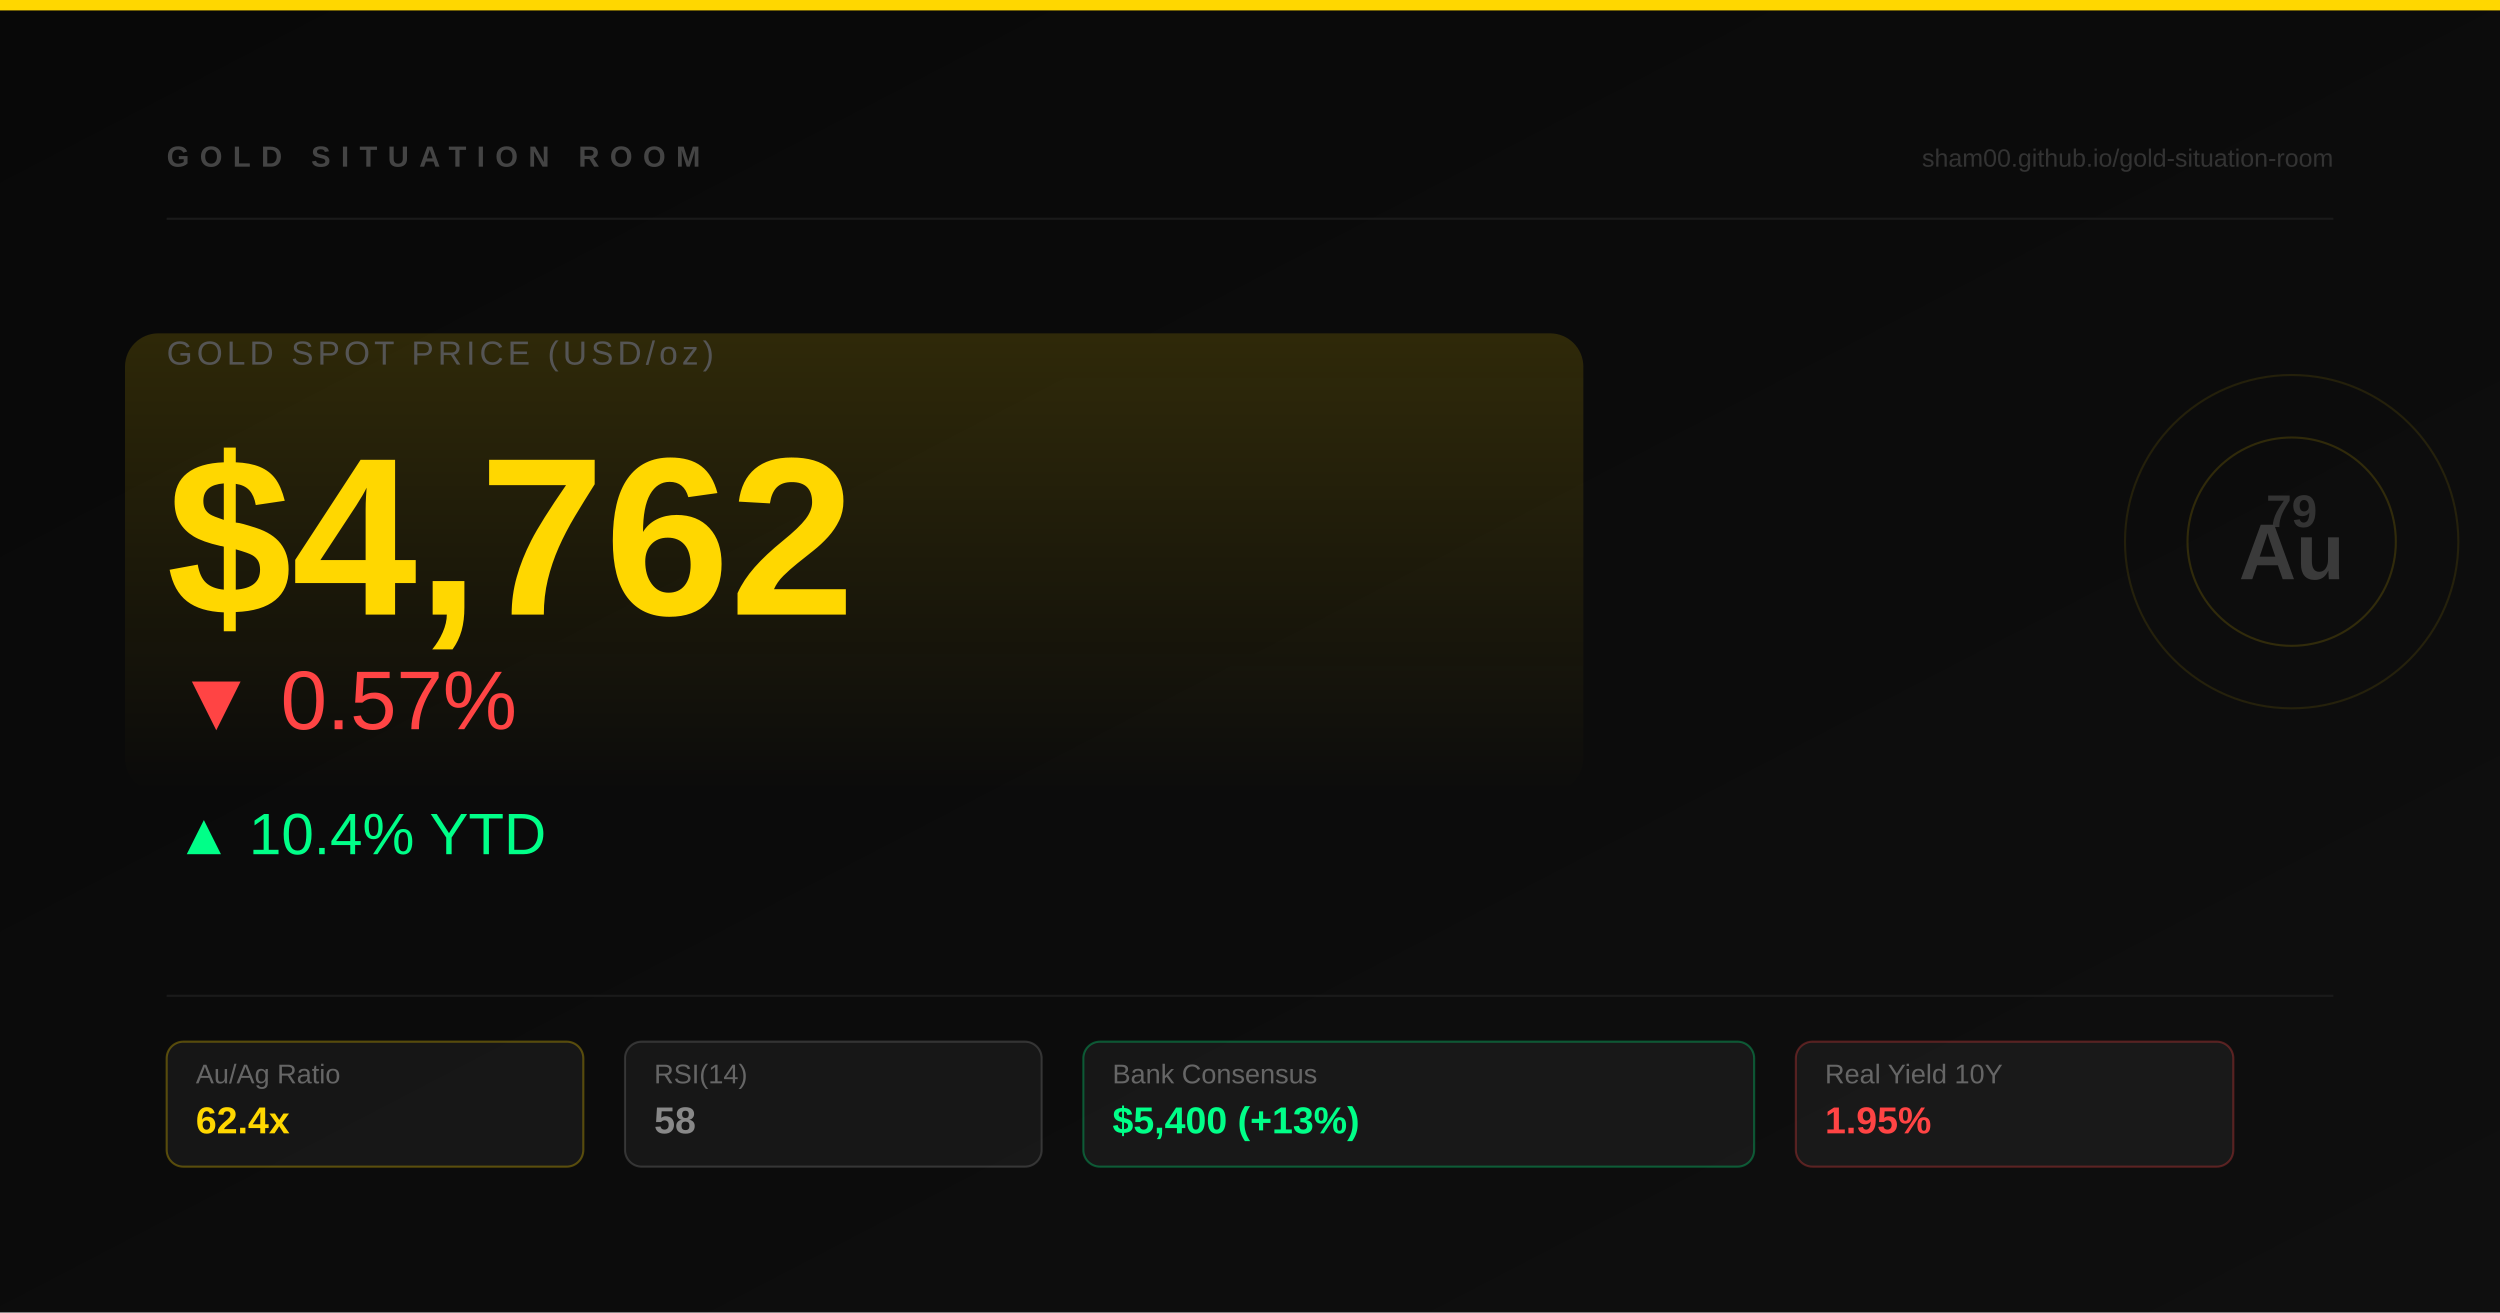
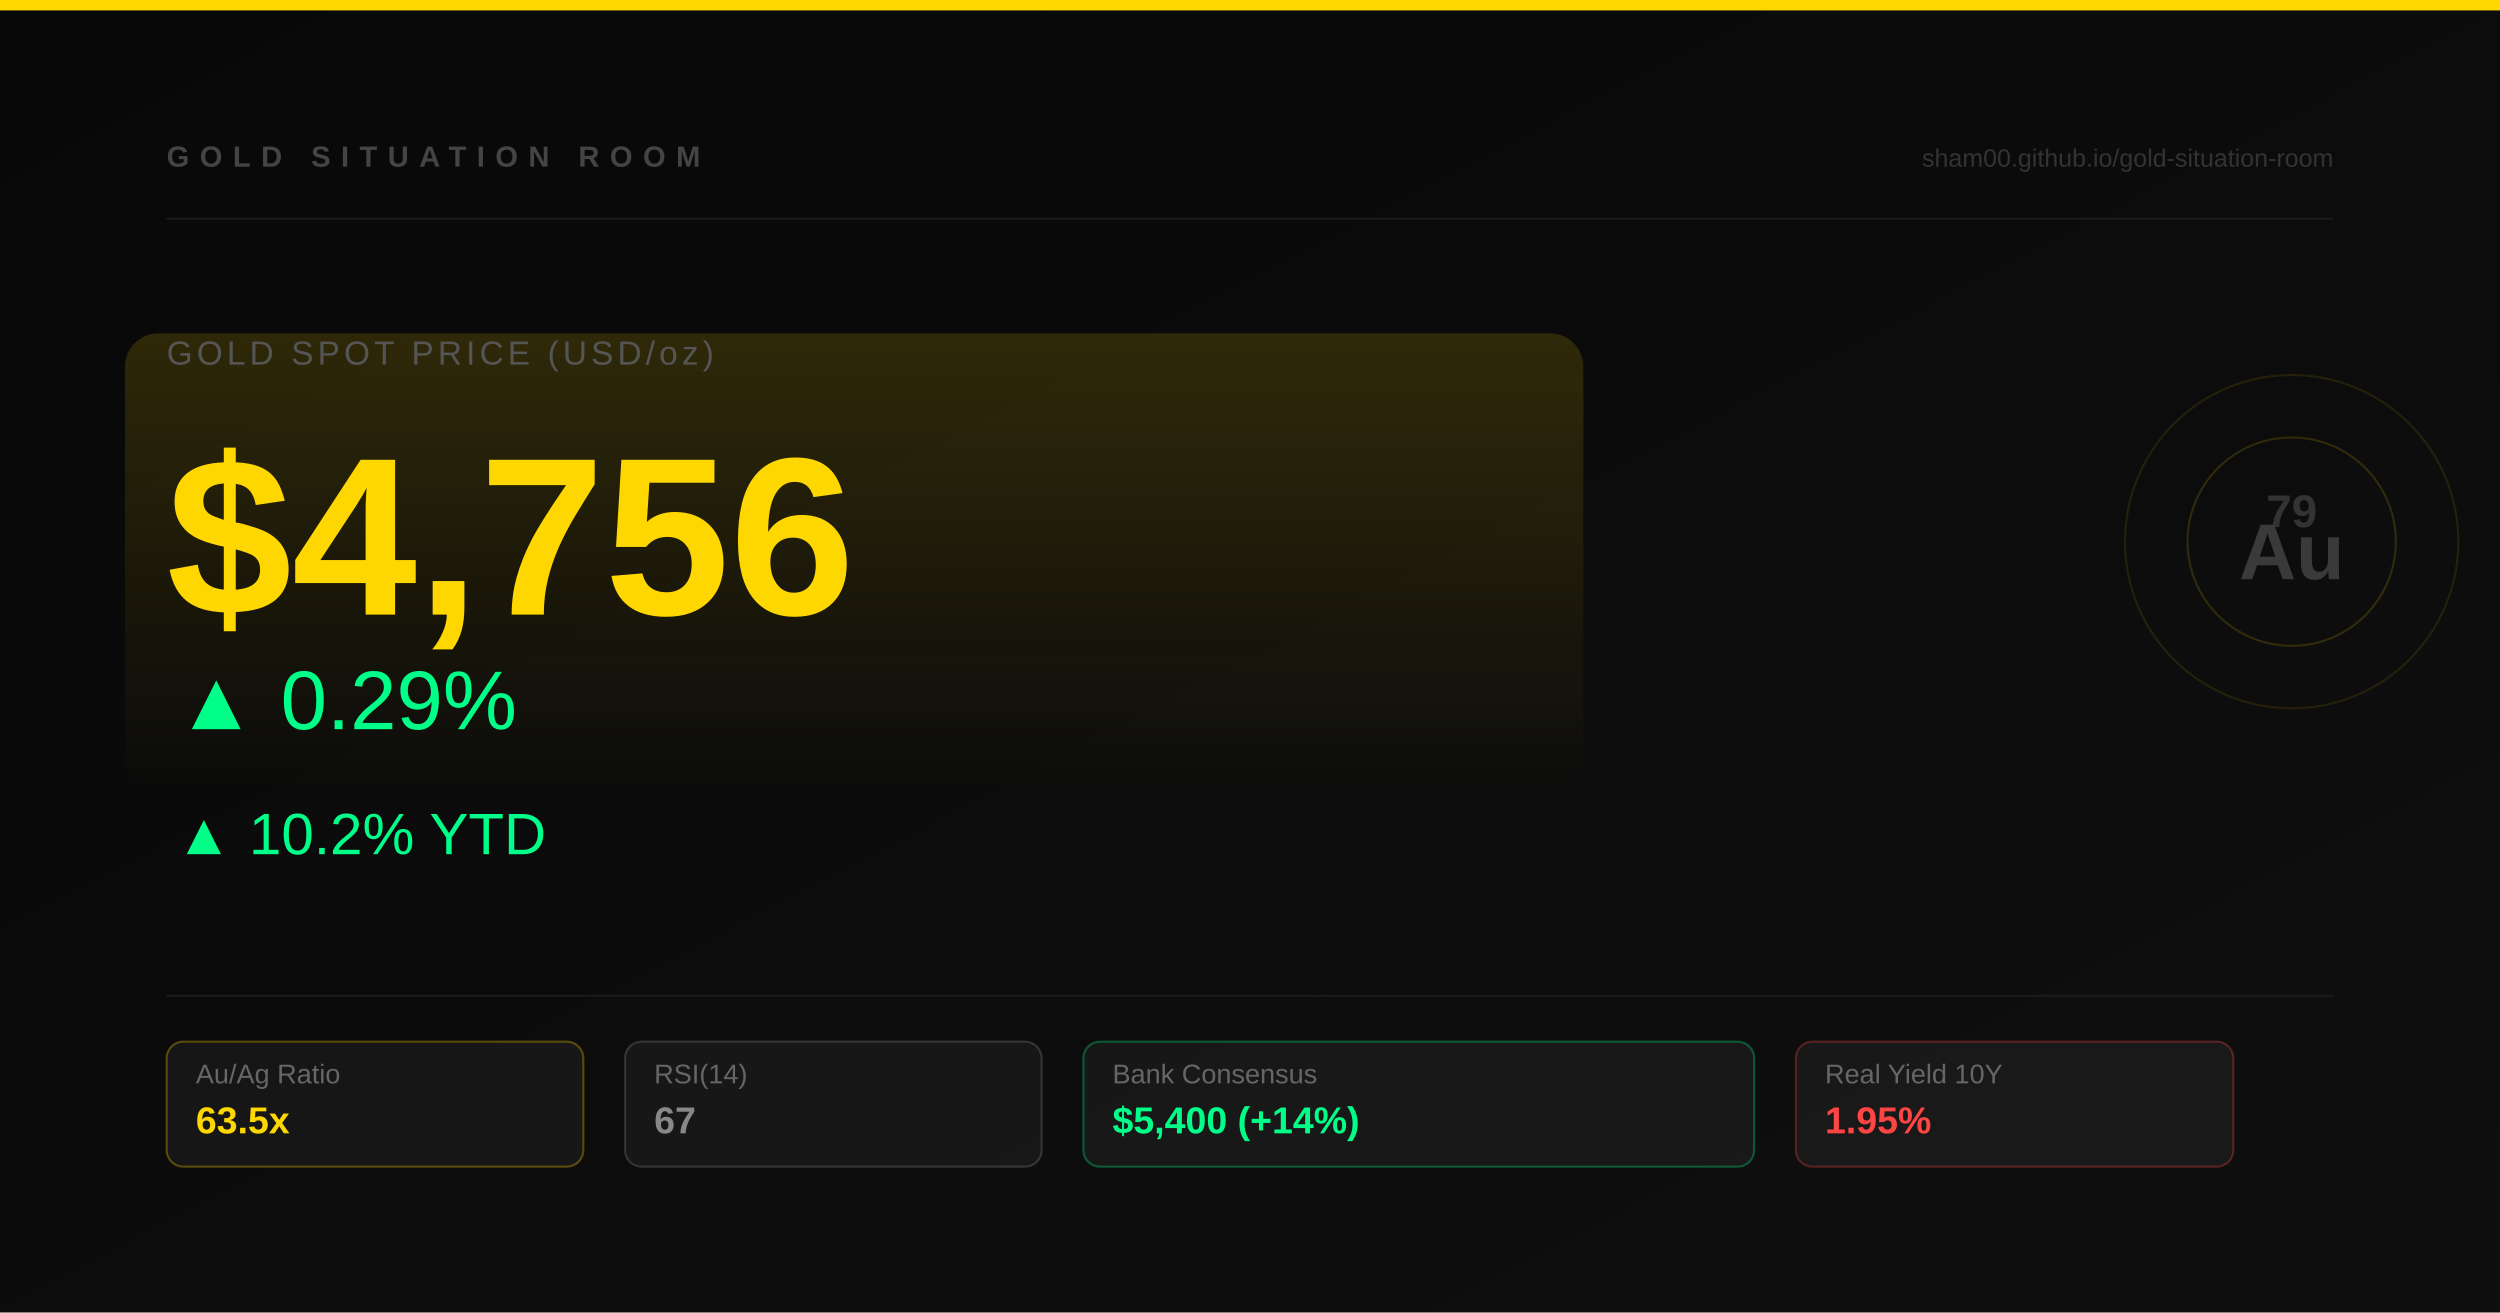
<svg xmlns="http://www.w3.org/2000/svg" width="1200" height="630" viewBox="0 0 1200 630">
  <defs>
    <linearGradient id="bg" x1="0" y1="0" x2="1" y2="1">
      <stop offset="0%" stop-color="#080808" />
      <stop offset="100%" stop-color="#0f0f0f" />
    </linearGradient>
    <linearGradient id="goldGlow" x1="0" y1="0" x2="0" y2="1">
      <stop offset="0%" stop-color="#ffd700" stop-opacity="0.15" />
      <stop offset="100%" stop-color="#ffd700" stop-opacity="0" />
    </linearGradient>
  </defs>
  <rect width="1200" height="630" fill="url(#bg)" />
  <rect x="0" y="0" width="1200" height="5" fill="#ffd700" />
  <rect x="60" y="160" width="700" height="220" rx="16" fill="url(#goldGlow)" />
  <text x="80" y="80" font-family="Arial" font-size="14" font-weight="bold" fill="#444" letter-spacing="5" text-transform="uppercase">GOLD SITUATION ROOM</text>
  <text x="1120" y="80" font-family="Arial" font-size="12" fill="#333" text-anchor="end">sham00.github.io/gold-situation-room</text>
  <circle cx="1100" cy="260" r="80" fill="none" stroke="#ffd700" stroke-width="1" stroke-opacity="0.1" />
  <circle cx="1100" cy="260" r="50" fill="none" stroke="#ffd700" stroke-width="1" stroke-opacity="0.15" />
  <text x="1100" y="253" font-family="Arial" font-size="22" font-weight="bold" fill="#333" text-anchor="middle">79</text>
  <text x="1100" y="278" font-family="Arial" font-size="38" font-weight="900" fill="#3a3a3a" text-anchor="middle">Au</text>
  <line x1="80" y1="105" x2="1120" y2="105" stroke="#1a1a1a" stroke-width="1" />
  <text x="80" y="175" font-family="Arial" font-size="16" fill="#555" letter-spacing="2">GOLD SPOT PRICE (USD/oz)</text>
-   <text x="80" y="295" font-family="Arial" font-size="108" font-weight="900" fill="#ffd700">$4,762</text>
-   <text x="84" y="350" font-family="Arial" font-size="40" fill="#ff4444">▼ 0.57%</text>
-   <text x="84" y="410" font-family="Arial" font-size="28" fill="#00ff88">▲ 10.4% YTD</text>
+   <text x="80" y="295" font-family="Arial" font-size="108" font-weight="900" fill="#ffd700">$4,756</text>
+   <text x="84" y="350" font-family="Arial" font-size="40" fill="#00ff88">▲ 0.29%</text>
+   <text x="84" y="410" font-family="Arial" font-size="28" fill="#00ff88">▲ 10.2% YTD</text>
  <line x1="80" y1="478" x2="1120" y2="478" stroke="#1a1a1a" stroke-width="1" />
  <rect x="80" y="500" width="200" height="60" rx="8" fill="rgba(255,255,255,0.05)" stroke="#ffd700" stroke-width="1" stroke-opacity="0.3" />
  <text x="94" y="520" font-family="Arial" font-size="13" fill="#666">Au/Ag Ratio</text>
-   <text x="94" y="544" font-family="Arial" font-size="18" font-weight="bold" fill="#ffd700">62.4x</text>
+   <text x="94" y="544" font-family="Arial" font-size="18" font-weight="bold" fill="#ffd700">63.5x</text>
  <rect x="300" y="500" width="200" height="60" rx="8" fill="rgba(255,255,255,0.05)" stroke="#888" stroke-width="1" stroke-opacity="0.3" />
  <text x="314" y="520" font-family="Arial" font-size="13" fill="#666">RSI(14)</text>
-   <text x="314" y="544" font-family="Arial" font-size="18" font-weight="bold" fill="#888">58</text>
+   <text x="314" y="544" font-family="Arial" font-size="18" font-weight="bold" fill="#888">67</text>
  <rect x="520" y="500" width="322" height="60" rx="8" fill="rgba(255,255,255,0.05)" stroke="#00ff88" stroke-width="1" stroke-opacity="0.3" />
  <text x="534" y="520" font-family="Arial" font-size="13" fill="#666">Bank Consensus</text>
-   <text x="534" y="544" font-family="Arial" font-size="18" font-weight="bold" fill="#00ff88">$5,400 (+13%)</text>
+   <text x="534" y="544" font-family="Arial" font-size="18" font-weight="bold" fill="#00ff88">$5,400 (+14%)</text>
  <rect x="862" y="500" width="210" height="60" rx="8" fill="rgba(255,255,255,0.05)" stroke="#ff4444" stroke-width="1" stroke-opacity="0.3" />
  <text x="876" y="520" font-family="Arial" font-size="13" fill="#666">Real Yield 10Y</text>
  <text x="876" y="544" font-family="Arial" font-size="18" font-weight="bold" fill="#ff4444">1.95%</text>
</svg>
